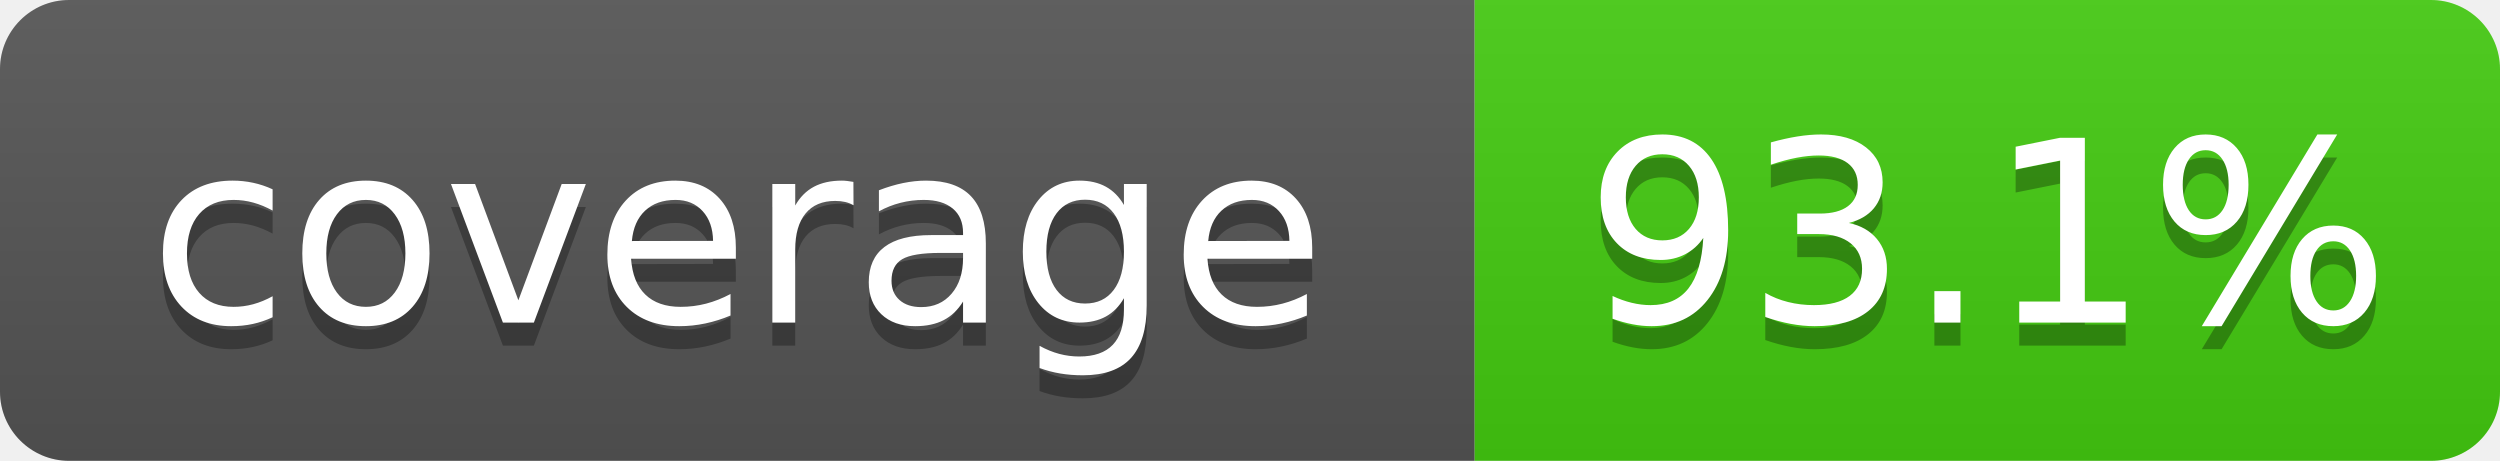
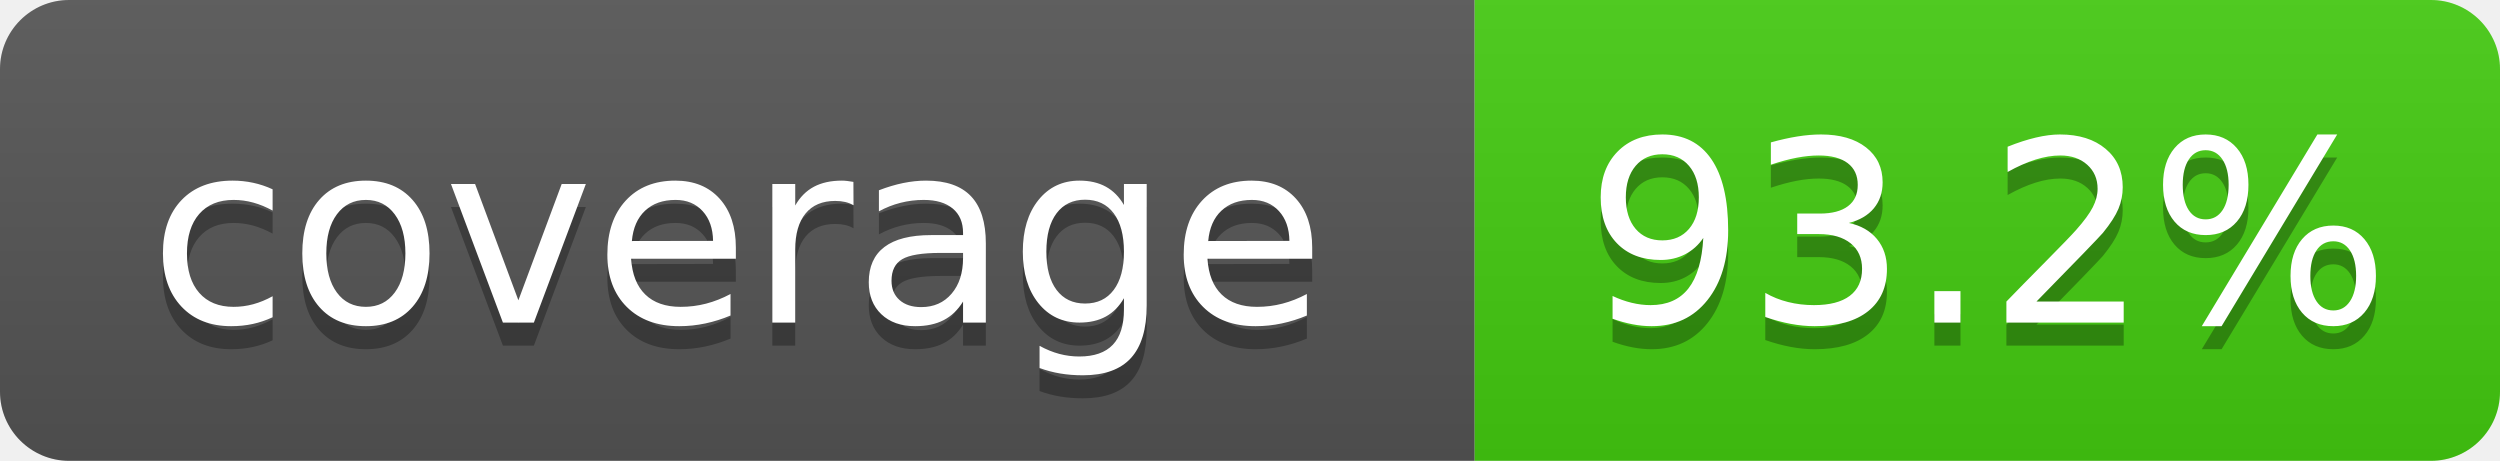
- <svg xmlns="http://www.w3.org/2000/svg" width="108.5" height="20" role="img" aria-label="coverage: 93.1%">
+ <svg xmlns="http://www.w3.org/2000/svg" width="108.5" height="20" role="img" aria-label="coverage: 93.2%">
  <linearGradient id="s" x2="0" y2="100%">
    <stop offset="0" stop-color="#bbb" stop-opacity=".1" />
    <stop offset="1" stop-opacity=".1" />
  </linearGradient>
  <clipPath id="r">
    <rect width="108.5" height="20" rx="3" fill="#fff" />
  </clipPath>
  <g clip-path="url(#r)">
    <rect width="64" height="20" fill="#555" />
    <rect x="64" width="44.5" height="20" fill="#4c1" />
    <rect width="108.5" height="20" fill="url(#s)" />
  </g>
  <g fill="#fff" text-anchor="middle" font-family="Verdana,Geneva,DejaVu Sans,sans-serif" text-rendering="geometricPrecision" font-size="110">
    <text aria-hidden="true" x="320" y="150" fill="#010101" fill-opacity=".3" transform="scale(.1)" textLength="520">coverage</text>
    <text x="320" y="140" transform="scale(.1)" textLength="520">coverage</text>
-     <text aria-hidden="true" x="862.5" y="150" fill="#010101" fill-opacity=".3" transform="scale(.1)" textLength="325">93.1%</text>
-     <text x="862.5" y="140" transform="scale(.1)" textLength="325">93.1%</text>
+     <text aria-hidden="true" x="862.5" y="150" fill="#010101" fill-opacity=".3" transform="scale(.1)" textLength="325">93.2%</text>
+     <text x="862.5" y="140" transform="scale(.1)" textLength="325">93.2%</text>
  </g>
</svg>
